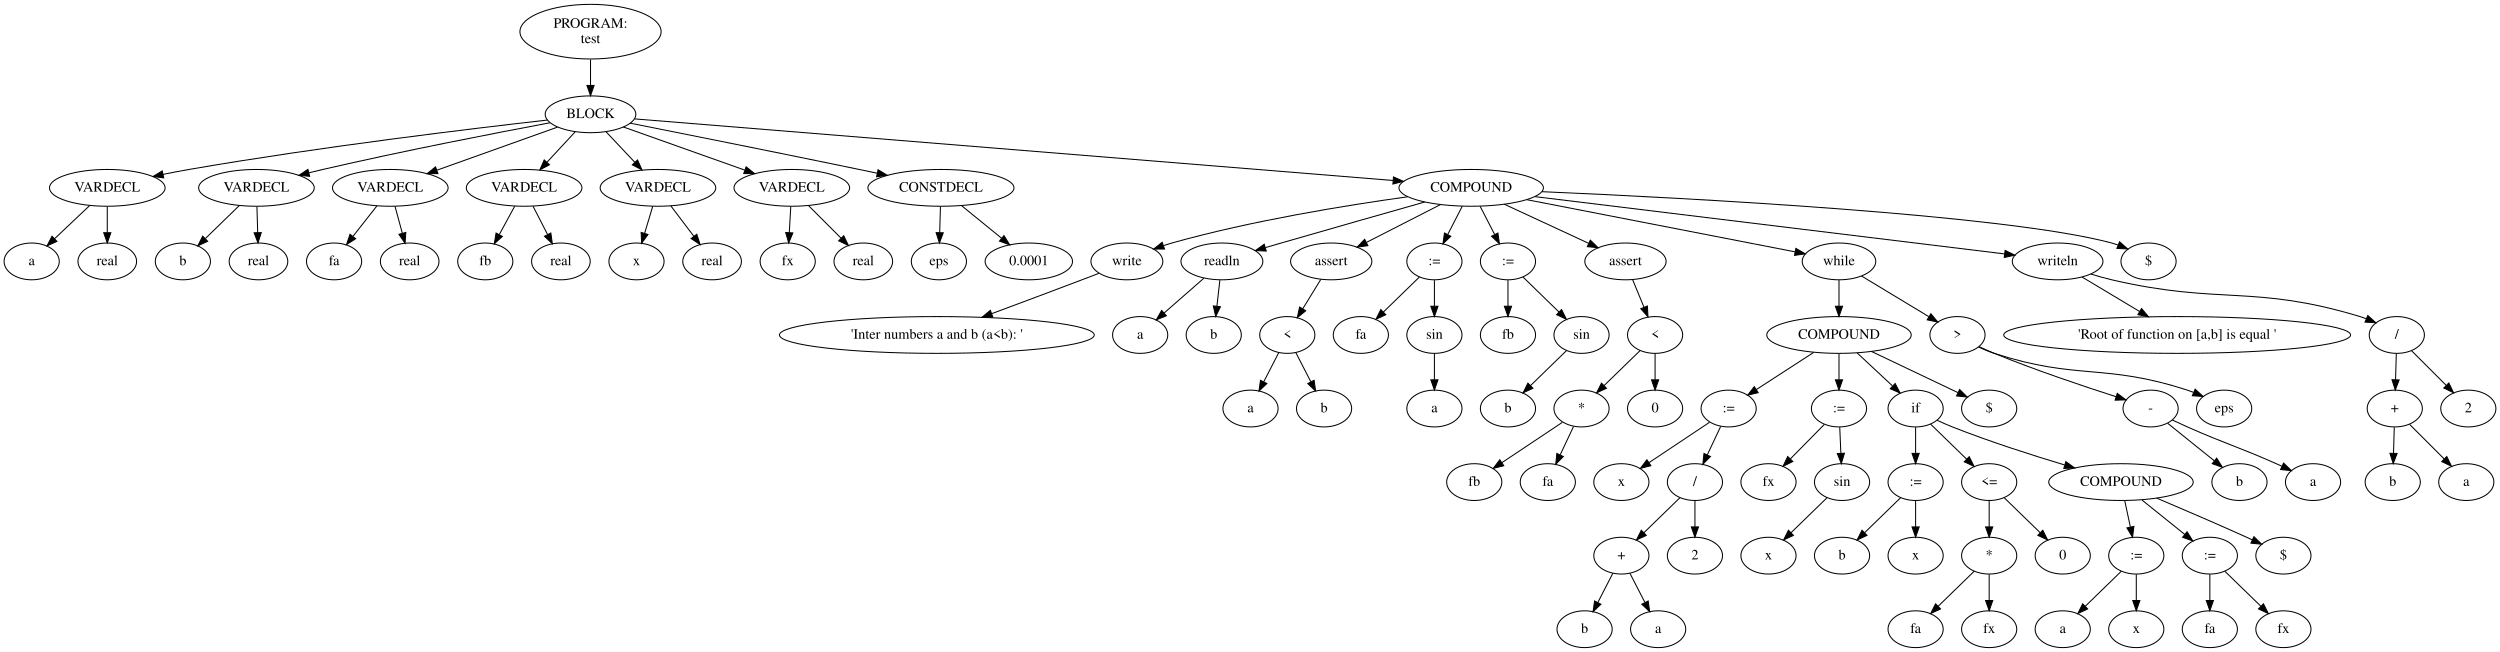
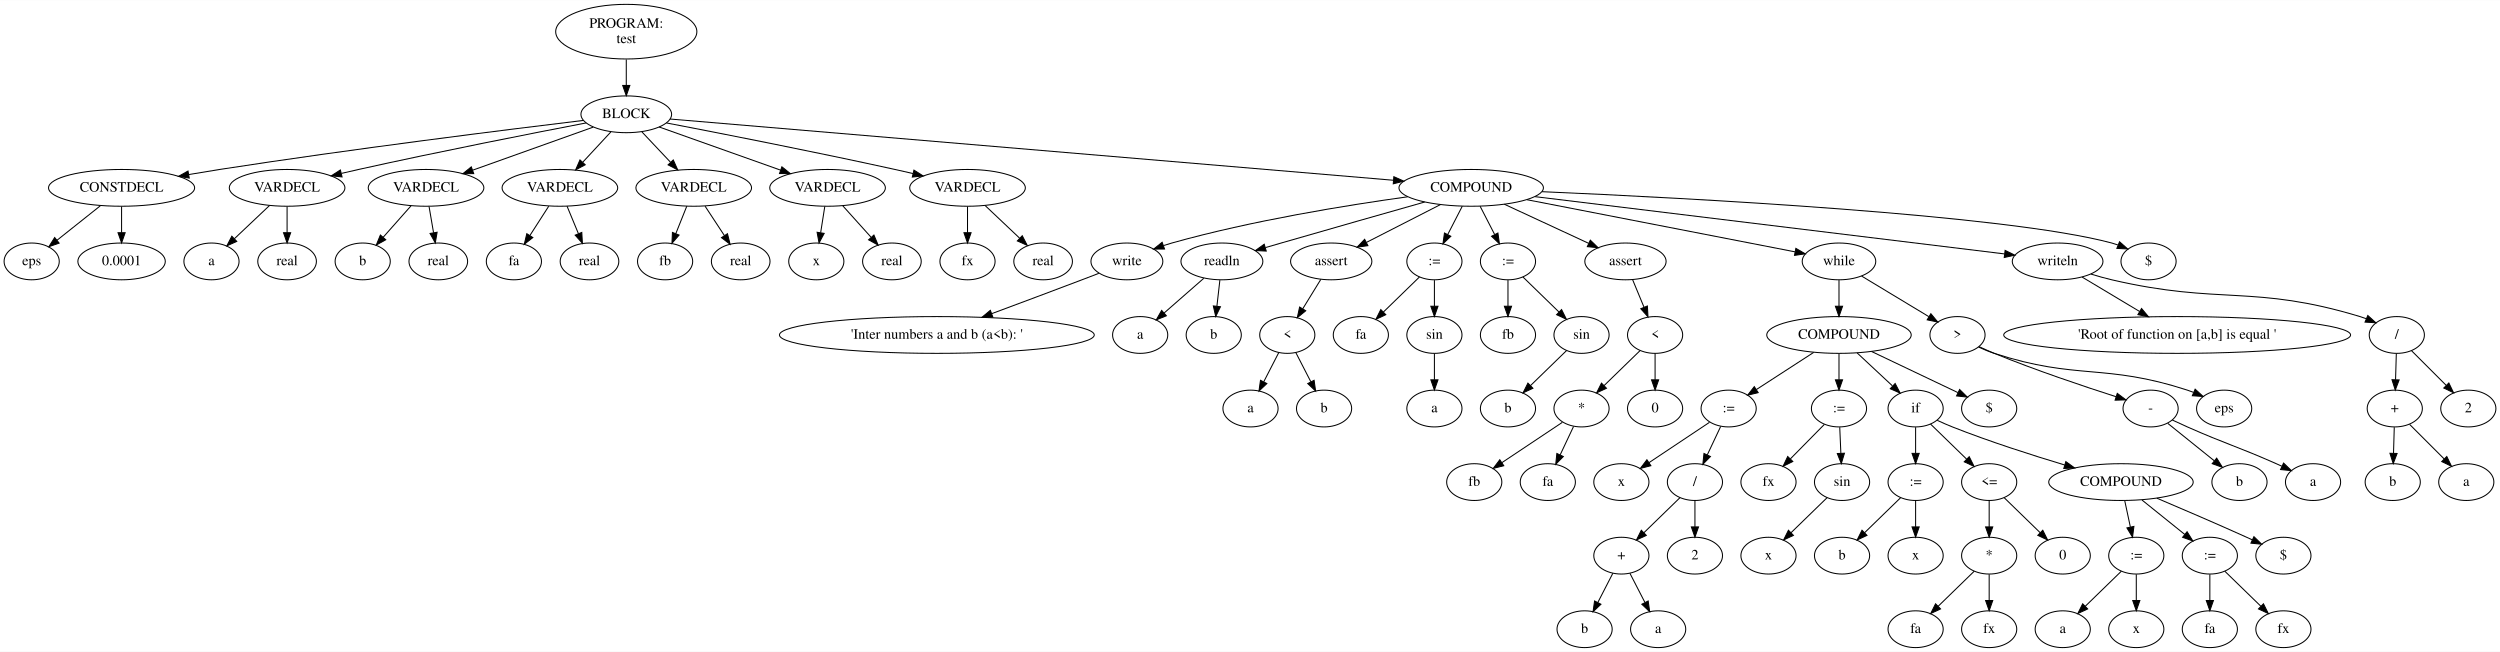
<svg xmlns="http://www.w3.org/2000/svg" width="2447pt" height="638pt" viewBox="0.00 0.00 2447.00 637.74">
  <g id="graph0" class="graph" transform="scale(1 1) rotate(0) translate(4 633.74)">
    <polygon fill="white" stroke="transparent" points="-4,4 -4,-633.74 2443,-633.74 2443,4 -4,4" />
    <g id="node1" class="node">
-       <ellipse fill="none" stroke="black" cx="574" cy="-602.87" rx="69.09" ry="26.74" />
-       <text text-anchor="middle" x="574" y="-606.67" font-family="Times,serif" font-size="14.00">PROGRAM:</text>
-       <text text-anchor="middle" x="574" y="-591.67" font-family="Times,serif" font-size="14.00">test</text>
+       <ellipse fill="none" stroke="black" cx="609" cy="-602.87" rx="69.09" ry="26.74" />
+       <text text-anchor="middle" x="609" y="-606.67" font-family="Times,serif" font-size="14.00">PROGRAM:</text>
+       <text text-anchor="middle" x="609" y="-591.67" font-family="Times,serif" font-size="14.00">test</text>
    </g>
    <g id="node2" class="node">
-       <ellipse fill="none" stroke="black" cx="574" cy="-522" rx="44.39" ry="18" />
-       <text text-anchor="middle" x="574" y="-518.3" font-family="Times,serif" font-size="14.00">BLOCK</text>
+       <ellipse fill="none" stroke="black" cx="609" cy="-522" rx="44.39" ry="18" />
+       <text text-anchor="middle" x="609" y="-518.3" font-family="Times,serif" font-size="14.00">BLOCK</text>
    </g>
    <g id="edge1" class="edge">
-       <path fill="none" stroke="black" d="M574,-575.61C574,-567.51 574,-558.57 574,-550.39" />
-       <polygon fill="black" stroke="black" points="577.5,-550.22 574,-540.22 570.5,-550.22 577.5,-550.22" />
+       <path fill="none" stroke="black" d="M609,-575.61C609,-567.51 609,-558.57 609,-550.39" />
+       <polygon fill="black" stroke="black" points="612.5,-550.22 609,-540.22 605.5,-550.22 612.5,-550.22" />
    </g>
    <g id="node3" class="node">
-       <ellipse fill="none" stroke="black" cx="101" cy="-450" rx="56.59" ry="18" />
-       <text text-anchor="middle" x="101" y="-446.3" font-family="Times,serif" font-size="14.00">VARDECL</text>
+       <ellipse fill="none" stroke="black" cx="115" cy="-450" rx="71.49" ry="18" />
+       <text text-anchor="middle" x="115" y="-446.3" font-family="Times,serif" font-size="14.00">CONSTDECL</text>
    </g>
    <g id="edge2" class="edge">
-       <path fill="none" stroke="black" d="M531.96,-516.38C459.89,-508.24 308.19,-490.06 181,-468 172.75,-466.57 164.07,-464.9 155.57,-463.17" />
-       <polygon fill="black" stroke="black" points="156.24,-459.73 145.73,-461.13 154.81,-466.59 156.24,-459.73" />
+       <path fill="none" stroke="black" d="M567.09,-516.02C494.44,-507.25 340.5,-488.08 211,-468 201.22,-466.48 190.89,-464.77 180.78,-463.03" />
+       <polygon fill="black" stroke="black" points="181.22,-459.56 170.77,-461.29 180.02,-466.45 181.22,-459.56" />
    </g>
    <g id="node6" class="node">
-       <ellipse fill="none" stroke="black" cx="247" cy="-450" rx="56.59" ry="18" />
-       <text text-anchor="middle" x="247" y="-446.3" font-family="Times,serif" font-size="14.00">VARDECL</text>
+       <ellipse fill="none" stroke="black" cx="277" cy="-450" rx="56.59" ry="18" />
+       <text text-anchor="middle" x="277" y="-446.3" font-family="Times,serif" font-size="14.00">VARDECL</text>
    </g>
    <g id="edge5" class="edge">
-       <path fill="none" stroke="black" d="M534.35,-513.7C482.9,-504.06 390.44,-486.18 312,-468 307.6,-466.98 303.04,-465.88 298.48,-464.75" />
-       <polygon fill="black" stroke="black" points="299.08,-461.29 288.52,-462.23 297.36,-468.08 299.08,-461.29" />
+       <path fill="none" stroke="black" d="M569.84,-513.57C518.53,-503.72 425.82,-485.54 347,-468 341.58,-466.79 335.94,-465.5 330.31,-464.17" />
+       <polygon fill="black" stroke="black" points="330.79,-460.69 320.25,-461.78 329.17,-467.5 330.79,-460.69" />
    </g>
    <g id="node9" class="node">
-       <ellipse fill="none" stroke="black" cx="378" cy="-450" rx="56.59" ry="18" />
-       <text text-anchor="middle" x="378" y="-446.3" font-family="Times,serif" font-size="14.00">VARDECL</text>
+       <ellipse fill="none" stroke="black" cx="413" cy="-450" rx="56.59" ry="18" />
+       <text text-anchor="middle" x="413" y="-446.3" font-family="Times,serif" font-size="14.00">VARDECL</text>
    </g>
    <g id="edge8" class="edge">
-       <path fill="none" stroke="black" d="M541.63,-509.44C509.53,-497.98 460.04,-480.3 423.89,-467.39" />
-       <polygon fill="black" stroke="black" points="424.67,-463.95 414.07,-463.88 422.31,-470.54 424.67,-463.95" />
+       <path fill="none" stroke="black" d="M576.63,-509.44C544.53,-497.98 495.04,-480.3 458.89,-467.39" />
+       <polygon fill="black" stroke="black" points="459.67,-463.95 449.07,-463.88 457.31,-470.54 459.67,-463.95" />
    </g>
    <g id="node12" class="node">
-       <ellipse fill="none" stroke="black" cx="509" cy="-450" rx="56.59" ry="18" />
-       <text text-anchor="middle" x="509" y="-446.3" font-family="Times,serif" font-size="14.00">VARDECL</text>
+       <ellipse fill="none" stroke="black" cx="544" cy="-450" rx="56.59" ry="18" />
+       <text text-anchor="middle" x="544" y="-446.3" font-family="Times,serif" font-size="14.00">VARDECL</text>
    </g>
    <g id="edge11" class="edge">
-       <path fill="none" stroke="black" d="M558.92,-504.76C550.76,-495.97 540.5,-484.93 531.42,-475.14" />
-       <polygon fill="black" stroke="black" points="533.81,-472.58 524.45,-467.63 528.69,-477.34 533.81,-472.58" />
+       <path fill="none" stroke="black" d="M593.92,-504.76C585.76,-495.97 575.5,-484.93 566.42,-475.14" />
+       <polygon fill="black" stroke="black" points="568.81,-472.58 559.45,-467.63 563.69,-477.34 568.81,-472.58" />
    </g>
    <g id="node15" class="node">
-       <ellipse fill="none" stroke="black" cx="640" cy="-450" rx="56.59" ry="18" />
-       <text text-anchor="middle" x="640" y="-446.3" font-family="Times,serif" font-size="14.00">VARDECL</text>
+       <ellipse fill="none" stroke="black" cx="675" cy="-450" rx="56.59" ry="18" />
+       <text text-anchor="middle" x="675" y="-446.3" font-family="Times,serif" font-size="14.00">VARDECL</text>
    </g>
    <g id="edge14" class="edge">
-       <path fill="none" stroke="black" d="M589.31,-504.76C597.6,-495.97 608.01,-484.93 617.24,-475.14" />
-       <polygon fill="black" stroke="black" points="620,-477.31 624.32,-467.63 614.91,-472.51 620,-477.31" />
+       <path fill="none" stroke="black" d="M624.31,-504.76C632.6,-495.97 643.01,-484.93 652.24,-475.14" />
+       <polygon fill="black" stroke="black" points="655,-477.31 659.32,-467.63 649.91,-472.51 655,-477.31" />
    </g>
    <g id="node18" class="node">
-       <ellipse fill="none" stroke="black" cx="771" cy="-450" rx="56.59" ry="18" />
-       <text text-anchor="middle" x="771" y="-446.3" font-family="Times,serif" font-size="14.00">VARDECL</text>
+       <ellipse fill="none" stroke="black" cx="806" cy="-450" rx="56.59" ry="18" />
+       <text text-anchor="middle" x="806" y="-446.3" font-family="Times,serif" font-size="14.00">VARDECL</text>
    </g>
    <g id="edge17" class="edge">
-       <path fill="none" stroke="black" d="M606.09,-509.6C638.42,-498.11 688.61,-480.28 725.13,-467.3" />
-       <polygon fill="black" stroke="black" points="726.32,-470.59 734.57,-463.94 723.98,-463.99 726.32,-470.59" />
+       <path fill="none" stroke="black" d="M641.09,-509.6C673.42,-498.11 723.61,-480.28 760.13,-467.3" />
+       <polygon fill="black" stroke="black" points="761.32,-470.59 769.57,-463.94 758.98,-463.99 761.32,-470.59" />
    </g>
    <g id="node21" class="node">
-       <ellipse fill="none" stroke="black" cx="917" cy="-450" rx="71.49" ry="18" />
-       <text text-anchor="middle" x="917" y="-446.3" font-family="Times,serif" font-size="14.00">CONSTDECL</text>
+       <ellipse fill="none" stroke="black" cx="943" cy="-450" rx="56.59" ry="18" />
+       <text text-anchor="middle" x="943" y="-446.3" font-family="Times,serif" font-size="14.00">VARDECL</text>
    </g>
    <g id="edge20" class="edge">
-       <path fill="none" stroke="black" d="M612.79,-513.31C664.12,-503.12 757.41,-484.48 837,-468 842.7,-466.82 848.63,-465.58 854.56,-464.33" />
-       <polygon fill="black" stroke="black" points="855.45,-467.72 864.52,-462.24 854.01,-460.87 855.45,-467.72" />
+       <path fill="none" stroke="black" d="M648.3,-513.54C699.8,-503.66 792.85,-485.44 872,-468 877.71,-466.74 883.67,-465.38 889.6,-464.01" />
+       <polygon fill="black" stroke="black" points="890.57,-467.37 899.5,-461.68 888.97,-460.56 890.57,-467.37" />
    </g>
    <g id="node24" class="node">
      <ellipse fill="none" stroke="black" cx="1436" cy="-450" rx="70.69" ry="18" />
      <text text-anchor="middle" x="1436" y="-446.3" font-family="Times,serif" font-size="14.00">COMPOUND</text>
    </g>
    <g id="edge23" class="edge">
-       <path fill="none" stroke="black" d="M617.04,-517.5C754.36,-506.35 1183.32,-471.52 1359.4,-457.22" />
-       <polygon fill="black" stroke="black" points="1359.93,-460.69 1369.62,-456.39 1359.37,-453.71 1359.93,-460.69" />
+       <path fill="none" stroke="black" d="M651.72,-517.38C784.29,-506.16 1189.93,-471.83 1359.86,-457.44" />
+       <polygon fill="black" stroke="black" points="1360.31,-460.92 1369.98,-456.59 1359.72,-453.94 1360.31,-460.92" />
    </g>
    <g id="node4" class="node">
      <ellipse fill="none" stroke="black" cx="27" cy="-378" rx="27" ry="18" />
-       <text text-anchor="middle" x="27" y="-374.3" font-family="Times,serif" font-size="14.00">a</text>
+       <text text-anchor="middle" x="27" y="-374.3" font-family="Times,serif" font-size="14.00">eps</text>
    </g>
    <g id="edge3" class="edge">
-       <path fill="none" stroke="black" d="M83.84,-432.76C73.57,-423.05 60.41,-410.6 49.33,-400.13" />
-       <polygon fill="black" stroke="black" points="51.73,-397.58 42.06,-393.25 46.92,-402.66 51.73,-397.58" />
+       <path fill="none" stroke="black" d="M94.15,-432.41C81.43,-422.3 65.12,-409.32 51.76,-398.69" />
+       <polygon fill="black" stroke="black" points="53.88,-395.91 43.87,-392.42 49.52,-401.39 53.88,-395.91" />
    </g>
    <g id="node5" class="node">
-       <ellipse fill="none" stroke="black" cx="101" cy="-378" rx="28.7" ry="18" />
-       <text text-anchor="middle" x="101" y="-374.3" font-family="Times,serif" font-size="14.00">real</text>
+       <ellipse fill="none" stroke="black" cx="115" cy="-378" rx="42.79" ry="18" />
+       <text text-anchor="middle" x="115" y="-374.3" font-family="Times,serif" font-size="14.00">0.0001</text>
    </g>
    <g id="edge4" class="edge">
-       <path fill="none" stroke="black" d="M101,-431.7C101,-423.98 101,-414.71 101,-406.11" />
-       <polygon fill="black" stroke="black" points="104.5,-406.1 101,-396.1 97.5,-406.1 104.5,-406.1" />
+       <path fill="none" stroke="black" d="M115,-431.7C115,-423.98 115,-414.71 115,-406.11" />
+       <polygon fill="black" stroke="black" points="118.5,-406.1 115,-396.1 111.5,-406.1 118.5,-406.1" />
    </g>
    <g id="node7" class="node">
-       <ellipse fill="none" stroke="black" cx="175" cy="-378" rx="27" ry="18" />
-       <text text-anchor="middle" x="175" y="-374.3" font-family="Times,serif" font-size="14.00">b</text>
+       <ellipse fill="none" stroke="black" cx="203" cy="-378" rx="27" ry="18" />
+       <text text-anchor="middle" x="203" y="-374.3" font-family="Times,serif" font-size="14.00">a</text>
    </g>
    <g id="edge6" class="edge">
-       <path fill="none" stroke="black" d="M230.3,-432.76C220.41,-423.14 207.75,-410.84 197.04,-400.43" />
-       <polygon fill="black" stroke="black" points="199.27,-397.71 189.66,-393.25 194.39,-402.73 199.27,-397.71" />
+       <path fill="none" stroke="black" d="M259.84,-432.76C249.57,-423.05 236.41,-410.6 225.33,-400.13" />
+       <polygon fill="black" stroke="black" points="227.73,-397.58 218.06,-393.25 222.92,-402.66 227.73,-397.58" />
    </g>
    <g id="node8" class="node">
-       <ellipse fill="none" stroke="black" cx="249" cy="-378" rx="28.7" ry="18" />
-       <text text-anchor="middle" x="249" y="-374.3" font-family="Times,serif" font-size="14.00">real</text>
+       <ellipse fill="none" stroke="black" cx="277" cy="-378" rx="28.7" ry="18" />
+       <text text-anchor="middle" x="277" y="-374.3" font-family="Times,serif" font-size="14.00">real</text>
    </g>
    <g id="edge7" class="edge">
-       <path fill="none" stroke="black" d="M247.49,-431.7C247.71,-423.98 247.98,-414.71 248.23,-406.11" />
-       <polygon fill="black" stroke="black" points="251.72,-406.2 248.51,-396.1 244.73,-406 251.72,-406.2" />
+       <path fill="none" stroke="black" d="M277,-431.7C277,-423.98 277,-414.71 277,-406.11" />
+       <polygon fill="black" stroke="black" points="280.5,-406.1 277,-396.1 273.5,-406.1 280.5,-406.1" />
    </g>
    <g id="node10" class="node">
-       <ellipse fill="none" stroke="black" cx="323" cy="-378" rx="27" ry="18" />
-       <text text-anchor="middle" x="323" y="-374.3" font-family="Times,serif" font-size="14.00">fa</text>
+       <ellipse fill="none" stroke="black" cx="351" cy="-378" rx="27" ry="18" />
+       <text text-anchor="middle" x="351" y="-374.3" font-family="Times,serif" font-size="14.00">b</text>
    </g>
    <g id="edge9" class="edge">
-       <path fill="none" stroke="black" d="M364.97,-432.41C357.99,-423.53 349.27,-412.44 341.6,-402.67" />
-       <polygon fill="black" stroke="black" points="344.12,-400.21 335.19,-394.51 338.61,-404.54 344.12,-400.21" />
+       <path fill="none" stroke="black" d="M398.31,-432.41C390.17,-423.22 379.94,-411.67 371.07,-401.66" />
+       <polygon fill="black" stroke="black" points="373.57,-399.2 364.32,-394.04 368.33,-403.84 373.57,-399.2" />
    </g>
    <g id="node11" class="node">
-       <ellipse fill="none" stroke="black" cx="397" cy="-378" rx="28.7" ry="18" />
-       <text text-anchor="middle" x="397" y="-374.3" font-family="Times,serif" font-size="14.00">real</text>
+       <ellipse fill="none" stroke="black" cx="425" cy="-378" rx="28.7" ry="18" />
+       <text text-anchor="middle" x="425" y="-374.3" font-family="Times,serif" font-size="14.00">real</text>
    </g>
    <g id="edge10" class="edge">
-       <path fill="none" stroke="black" d="M382.6,-432.05C384.75,-424.14 387.35,-414.54 389.76,-405.69" />
-       <polygon fill="black" stroke="black" points="393.2,-406.36 392.44,-395.79 386.45,-404.52 393.2,-406.36" />
+       <path fill="none" stroke="black" d="M415.97,-431.7C417.29,-423.98 418.88,-414.71 420.35,-406.11" />
+       <polygon fill="black" stroke="black" points="423.83,-406.55 422.07,-396.1 416.93,-405.37 423.83,-406.55" />
    </g>
    <g id="node13" class="node">
-       <ellipse fill="none" stroke="black" cx="471" cy="-378" rx="27" ry="18" />
-       <text text-anchor="middle" x="471" y="-374.3" font-family="Times,serif" font-size="14.00">fb</text>
+       <ellipse fill="none" stroke="black" cx="499" cy="-378" rx="27" ry="18" />
+       <text text-anchor="middle" x="499" y="-374.3" font-family="Times,serif" font-size="14.00">fa</text>
    </g>
    <g id="edge12" class="edge">
-       <path fill="none" stroke="black" d="M499.8,-432.05C495.25,-423.68 489.68,-413.4 484.64,-404.13" />
-       <polygon fill="black" stroke="black" points="487.7,-402.43 479.85,-395.31 481.55,-405.77 487.7,-402.43" />
+       <path fill="none" stroke="black" d="M533.11,-432.05C527.59,-423.47 520.78,-412.89 514.71,-403.44" />
+       <polygon fill="black" stroke="black" points="517.53,-401.35 509.18,-394.83 511.64,-405.13 517.53,-401.35" />
    </g>
    <g id="node14" class="node">
-       <ellipse fill="none" stroke="black" cx="545" cy="-378" rx="28.7" ry="18" />
-       <text text-anchor="middle" x="545" y="-374.3" font-family="Times,serif" font-size="14.00">real</text>
+       <ellipse fill="none" stroke="black" cx="573" cy="-378" rx="28.7" ry="18" />
+       <text text-anchor="middle" x="573" y="-374.3" font-family="Times,serif" font-size="14.00">real</text>
    </g>
    <g id="edge13" class="edge">
-       <path fill="none" stroke="black" d="M517.71,-432.05C521.98,-423.77 527.2,-413.62 531.92,-404.42" />
-       <polygon fill="black" stroke="black" points="535.15,-405.8 536.61,-395.31 528.93,-402.6 535.15,-405.8" />
+       <path fill="none" stroke="black" d="M551.02,-432.05C554.37,-423.97 558.45,-414.12 562.18,-405.11" />
+       <polygon fill="black" stroke="black" points="565.45,-406.37 566.04,-395.79 558.98,-403.69 565.45,-406.37" />
    </g>
    <g id="node16" class="node">
-       <ellipse fill="none" stroke="black" cx="619" cy="-378" rx="27" ry="18" />
-       <text text-anchor="middle" x="619" y="-374.3" font-family="Times,serif" font-size="14.00">x</text>
+       <ellipse fill="none" stroke="black" cx="647" cy="-378" rx="27" ry="18" />
+       <text text-anchor="middle" x="647" y="-374.3" font-family="Times,serif" font-size="14.00">fb</text>
    </g>
    <g id="edge15" class="edge">
-       <path fill="none" stroke="black" d="M634.92,-432.05C632.52,-424.06 629.6,-414.33 626.92,-405.4" />
-       <polygon fill="black" stroke="black" points="630.26,-404.36 624.04,-395.79 623.56,-406.37 630.26,-404.36" />
+       <path fill="none" stroke="black" d="M668.22,-432.05C664.99,-423.97 661.05,-414.12 657.44,-405.11" />
+       <polygon fill="black" stroke="black" points="660.68,-403.77 653.72,-395.79 654.18,-406.37 660.68,-403.77" />
    </g>
    <g id="node17" class="node">
-       <ellipse fill="none" stroke="black" cx="693" cy="-378" rx="28.7" ry="18" />
-       <text text-anchor="middle" x="693" y="-374.3" font-family="Times,serif" font-size="14.00">real</text>
+       <ellipse fill="none" stroke="black" cx="721" cy="-378" rx="28.7" ry="18" />
+       <text text-anchor="middle" x="721" y="-374.3" font-family="Times,serif" font-size="14.00">real</text>
    </g>
    <g id="edge16" class="edge">
-       <path fill="none" stroke="black" d="M652.56,-432.41C659.28,-423.53 667.68,-412.44 675.08,-402.67" />
-       <polygon fill="black" stroke="black" points="678.01,-404.6 681.26,-394.51 672.43,-400.37 678.01,-404.6" />
+       <path fill="none" stroke="black" d="M686.14,-432.05C691.78,-423.47 698.73,-412.89 704.94,-403.44" />
+       <polygon fill="black" stroke="black" points="708.03,-405.11 710.6,-394.83 702.18,-401.26 708.03,-405.11" />
    </g>
    <g id="node19" class="node">
-       <ellipse fill="none" stroke="black" cx="767" cy="-378" rx="27" ry="18" />
-       <text text-anchor="middle" x="767" y="-374.3" font-family="Times,serif" font-size="14.00">fx</text>
+       <ellipse fill="none" stroke="black" cx="795" cy="-378" rx="27" ry="18" />
+       <text text-anchor="middle" x="795" y="-374.3" font-family="Times,serif" font-size="14.00">x</text>
    </g>
    <g id="edge18" class="edge">
-       <path fill="none" stroke="black" d="M770.01,-431.7C769.57,-423.98 769.04,-414.71 768.55,-406.11" />
-       <polygon fill="black" stroke="black" points="772.04,-405.89 767.98,-396.1 765.05,-406.29 772.04,-405.89" />
+       <path fill="none" stroke="black" d="M803.28,-431.7C802.07,-423.98 800.61,-414.71 799.26,-406.11" />
+       <polygon fill="black" stroke="black" points="802.7,-405.44 797.69,-396.1 795.78,-406.53 802.7,-405.44" />
    </g>
    <g id="node20" class="node">
-       <ellipse fill="none" stroke="black" cx="841" cy="-378" rx="28.7" ry="18" />
-       <text text-anchor="middle" x="841" y="-374.3" font-family="Times,serif" font-size="14.00">real</text>
+       <ellipse fill="none" stroke="black" cx="869" cy="-378" rx="28.7" ry="18" />
+       <text text-anchor="middle" x="869" y="-374.3" font-family="Times,serif" font-size="14.00">real</text>
    </g>
    <g id="edge19" class="edge">
-       <path fill="none" stroke="black" d="M787.59,-432.41C797.09,-422.91 809.12,-410.88 819.35,-400.65" />
-       <polygon fill="black" stroke="black" points="821.83,-403.12 826.43,-393.57 816.88,-398.17 821.83,-403.12" />
+       <path fill="none" stroke="black" d="M820.93,-432.41C829.2,-423.22 839.6,-411.67 848.61,-401.66" />
+       <polygon fill="black" stroke="black" points="851.38,-403.81 855.47,-394.04 846.17,-399.13 851.38,-403.81" />
    </g>
    <g id="node22" class="node">
-       <ellipse fill="none" stroke="black" cx="915" cy="-378" rx="27" ry="18" />
-       <text text-anchor="middle" x="915" y="-374.3" font-family="Times,serif" font-size="14.00">eps</text>
+       <ellipse fill="none" stroke="black" cx="943" cy="-378" rx="27" ry="18" />
+       <text text-anchor="middle" x="943" y="-374.3" font-family="Times,serif" font-size="14.00">fx</text>
    </g>
    <g id="edge21" class="edge">
-       <path fill="none" stroke="black" d="M916.51,-431.7C916.29,-423.98 916.02,-414.71 915.77,-406.11" />
-       <polygon fill="black" stroke="black" points="919.27,-406 915.49,-396.1 912.28,-406.2 919.27,-406" />
+       <path fill="none" stroke="black" d="M943,-431.7C943,-423.98 943,-414.71 943,-406.11" />
+       <polygon fill="black" stroke="black" points="946.5,-406.1 943,-396.1 939.5,-406.1 946.5,-406.1" />
    </g>
    <g id="node23" class="node">
-       <ellipse fill="none" stroke="black" cx="1003" cy="-378" rx="42.79" ry="18" />
-       <text text-anchor="middle" x="1003" y="-374.3" font-family="Times,serif" font-size="14.00">0.0001</text>
+       <ellipse fill="none" stroke="black" cx="1017" cy="-378" rx="28.7" ry="18" />
+       <text text-anchor="middle" x="1017" y="-374.3" font-family="Times,serif" font-size="14.00">real</text>
    </g>
    <g id="edge22" class="edge">
-       <path fill="none" stroke="black" d="M937.38,-432.41C949.03,-422.93 963.79,-410.92 976.35,-400.69" />
-       <polygon fill="black" stroke="black" points="978.69,-403.3 984.23,-394.27 974.27,-397.87 978.69,-403.3" />
+       <path fill="none" stroke="black" d="M960.16,-432.76C970.2,-423.27 982.99,-411.17 993.9,-400.85" />
+       <polygon fill="black" stroke="black" points="996.58,-403.13 1001.44,-393.72 991.77,-398.05 996.58,-403.13" />
    </g>
    <g id="node25" class="node">
      <ellipse fill="none" stroke="black" cx="1099" cy="-378" rx="35.19" ry="18" />
      <text text-anchor="middle" x="1099" y="-374.3" font-family="Times,serif" font-size="14.00">write</text>
    </g>
    <g id="edge24" class="edge">
      <path fill="none" stroke="black" d="M1373.78,-441.24C1313.93,-432.96 1221.26,-417.98 1143,-396 1140.36,-395.26 1137.65,-394.42 1134.94,-393.52" />
      <polygon fill="black" stroke="black" points="1135.84,-390.12 1125.25,-390.08 1133.5,-396.72 1135.84,-390.12" />
    </g>
    <g id="node27" class="node">
      <ellipse fill="none" stroke="black" cx="1192" cy="-378" rx="40.09" ry="18" />
      <text text-anchor="middle" x="1192" y="-374.3" font-family="Times,serif" font-size="14.00">readln</text>
    </g>
    <g id="edge26" class="edge">
      <path fill="none" stroke="black" d="M1390.49,-436.14C1352.82,-425.46 1297.9,-409.84 1250,-396 1245.02,-394.56 1239.81,-393.05 1234.64,-391.54" />
      <polygon fill="black" stroke="black" points="1235.39,-388.11 1224.81,-388.66 1233.42,-394.83 1235.39,-388.11" />
    </g>
    <g id="node30" class="node">
      <ellipse fill="none" stroke="black" cx="1299" cy="-378" rx="39.79" ry="18" />
      <text text-anchor="middle" x="1299" y="-374.3" font-family="Times,serif" font-size="14.00">assert</text>
    </g>
    <g id="edge29" class="edge">
      <path fill="none" stroke="black" d="M1405.93,-433.64C1384.57,-422.72 1355.83,-408.04 1333.52,-396.64" />
      <polygon fill="black" stroke="black" points="1334.9,-393.41 1324.4,-391.98 1331.71,-399.64 1334.9,-393.41" />
    </g>
    <g id="node34" class="node">
      <ellipse fill="none" stroke="black" cx="1400" cy="-378" rx="27" ry="18" />
      <text text-anchor="middle" x="1400" y="-374.3" font-family="Times,serif" font-size="14.00">:=</text>
    </g>
    <g id="edge33" class="edge">
      <path fill="none" stroke="black" d="M1427.29,-432.05C1423.02,-423.77 1417.8,-413.62 1413.08,-404.42" />
      <polygon fill="black" stroke="black" points="1416.07,-402.6 1408.39,-395.31 1409.85,-405.8 1416.07,-402.6" />
    </g>
    <g id="node38" class="node">
      <ellipse fill="none" stroke="black" cx="1472" cy="-378" rx="27" ry="18" />
      <text text-anchor="middle" x="1472" y="-374.3" font-family="Times,serif" font-size="14.00">:=</text>
    </g>
    <g id="edge37" class="edge">
      <path fill="none" stroke="black" d="M1444.71,-432.05C1448.98,-423.77 1454.2,-413.62 1458.92,-404.42" />
      <polygon fill="black" stroke="black" points="1462.15,-405.8 1463.61,-395.31 1455.93,-402.6 1462.15,-405.8" />
    </g>
    <g id="node42" class="node">
      <ellipse fill="none" stroke="black" cx="1587" cy="-378" rx="39.79" ry="18" />
      <text text-anchor="middle" x="1587" y="-374.3" font-family="Times,serif" font-size="14.00">assert</text>
    </g>
    <g id="edge41" class="edge">
      <path fill="none" stroke="black" d="M1468.39,-433.98C1492.68,-422.73 1525.9,-407.32 1551.01,-395.68" />
      <polygon fill="black" stroke="black" points="1552.6,-398.8 1560.2,-391.42 1549.66,-392.45 1552.6,-398.8" />
    </g>
    <g id="node48" class="node">
      <ellipse fill="none" stroke="black" cx="1796" cy="-378" rx="36" ry="18" />
      <text text-anchor="middle" x="1796" y="-374.3" font-family="Times,serif" font-size="14.00">while</text>
    </g>
    <g id="edge47" class="edge">
      <path fill="none" stroke="black" d="M1490.68,-438.37C1562.56,-424.39 1687.38,-400.12 1752.94,-387.37" />
      <polygon fill="black" stroke="black" points="1753.79,-390.77 1762.94,-385.43 1752.46,-383.9 1753.79,-390.77" />
    </g>
    <g id="node84" class="node">
      <ellipse fill="none" stroke="black" cx="2010" cy="-378" rx="44.39" ry="18" />
      <text text-anchor="middle" x="2010" y="-374.3" font-family="Times,serif" font-size="14.00">writeln</text>
    </g>
    <g id="edge83" class="edge">
      <path fill="none" stroke="black" d="M1498.52,-441.38C1612.55,-427.47 1852.26,-398.24 1958,-385.34" />
      <polygon fill="black" stroke="black" points="1958.61,-388.79 1968.11,-384.11 1957.76,-381.84 1958.61,-388.79" />
    </g>
    <g id="node91" class="node">
      <ellipse fill="none" stroke="black" cx="2099" cy="-378" rx="27" ry="18" />
      <text text-anchor="middle" x="2099" y="-374.3" font-family="Times,serif" font-size="14.00">$</text>
    </g>
    <g id="edge90" class="edge">
      <path fill="none" stroke="black" d="M1505.34,-446.25C1645.81,-440.16 1959.42,-423.86 2063,-396 2064.95,-395.47 2066.93,-394.85 2068.9,-394.15" />
      <polygon fill="black" stroke="black" points="2070.62,-397.23 2078.54,-390.2 2067.96,-390.75 2070.62,-397.23" />
    </g>
    <g id="node26" class="node">
      <ellipse fill="none" stroke="black" cx="913" cy="-306" rx="154.07" ry="18" />
      <text text-anchor="middle" x="913" y="-302.3" font-family="Times,serif" font-size="14.00">'Inter numbers a and b (a&lt;b): '</text>
    </g>
    <g id="edge25" class="edge">
      <path fill="none" stroke="black" d="M1071.56,-366.34C1066.08,-364.23 1060.36,-362.04 1055,-360 1025.86,-348.93 993.29,-336.76 966.69,-326.88" />
      <polygon fill="black" stroke="black" points="967.78,-323.54 957.18,-323.34 965.34,-330.11 967.78,-323.54" />
    </g>
    <g id="node28" class="node">
      <ellipse fill="none" stroke="black" cx="1112" cy="-306" rx="27" ry="18" />
      <text text-anchor="middle" x="1112" y="-302.3" font-family="Times,serif" font-size="14.00">a</text>
    </g>
    <g id="edge27" class="edge">
      <path fill="none" stroke="black" d="M1174.25,-361.46C1162.84,-351.49 1147.9,-338.41 1135.52,-327.58" />
      <polygon fill="black" stroke="black" points="1137.64,-324.78 1127.81,-320.83 1133.03,-330.05 1137.64,-324.78" />
    </g>
    <g id="node29" class="node">
      <ellipse fill="none" stroke="black" cx="1184" cy="-306" rx="27" ry="18" />
      <text text-anchor="middle" x="1184" y="-302.3" font-family="Times,serif" font-size="14.00">b</text>
    </g>
    <g id="edge28" class="edge">
      <path fill="none" stroke="black" d="M1190.02,-359.7C1189.14,-351.98 1188.08,-342.71 1187.1,-334.11" />
      <polygon fill="black" stroke="black" points="1190.57,-333.64 1185.95,-324.1 1183.61,-334.44 1190.57,-333.64" />
    </g>
    <g id="node31" class="node">
      <ellipse fill="none" stroke="black" cx="1256" cy="-306" rx="27" ry="18" />
      <text text-anchor="middle" x="1256" y="-302.3" font-family="Times,serif" font-size="14.00">&lt;</text>
    </g>
    <g id="edge30" class="edge">
      <path fill="none" stroke="black" d="M1288.81,-360.41C1283.54,-351.83 1277,-341.19 1271.15,-331.67" />
      <polygon fill="black" stroke="black" points="1274.04,-329.68 1265.82,-322.99 1268.07,-333.34 1274.04,-329.68" />
    </g>
    <g id="node32" class="node">
      <ellipse fill="none" stroke="black" cx="1220" cy="-234" rx="27" ry="18" />
      <text text-anchor="middle" x="1220" y="-230.3" font-family="Times,serif" font-size="14.00">a</text>
    </g>
    <g id="edge31" class="edge">
      <path fill="none" stroke="black" d="M1247.65,-288.76C1243.29,-280.28 1237.85,-269.71 1232.96,-260.2" />
      <polygon fill="black" stroke="black" points="1235.99,-258.44 1228.3,-251.15 1229.77,-261.64 1235.99,-258.44" />
    </g>
    <g id="node33" class="node">
      <ellipse fill="none" stroke="black" cx="1292" cy="-234" rx="27" ry="18" />
      <text text-anchor="middle" x="1292" y="-230.3" font-family="Times,serif" font-size="14.00">b</text>
    </g>
    <g id="edge32" class="edge">
      <path fill="none" stroke="black" d="M1264.35,-288.76C1268.71,-280.28 1274.15,-269.71 1279.04,-260.2" />
      <polygon fill="black" stroke="black" points="1282.23,-261.64 1283.7,-251.15 1276.01,-258.44 1282.23,-261.64" />
    </g>
    <g id="node35" class="node">
      <ellipse fill="none" stroke="black" cx="1328" cy="-306" rx="27" ry="18" />
      <text text-anchor="middle" x="1328" y="-302.3" font-family="Times,serif" font-size="14.00">fa</text>
    </g>
    <g id="edge34" class="edge">
      <path fill="none" stroke="black" d="M1385.43,-362.83C1375.25,-352.94 1361.48,-339.55 1349.97,-328.36" />
      <polygon fill="black" stroke="black" points="1352.41,-325.85 1342.8,-321.38 1347.53,-330.87 1352.41,-325.85" />
    </g>
    <g id="node36" class="node">
      <ellipse fill="none" stroke="black" cx="1400" cy="-306" rx="27" ry="18" />
      <text text-anchor="middle" x="1400" y="-302.3" font-family="Times,serif" font-size="14.00">sin</text>
    </g>
    <g id="edge35" class="edge">
      <path fill="none" stroke="black" d="M1400,-359.7C1400,-351.98 1400,-342.71 1400,-334.11" />
      <polygon fill="black" stroke="black" points="1403.5,-334.1 1400,-324.1 1396.5,-334.1 1403.5,-334.1" />
    </g>
    <g id="node37" class="node">
      <ellipse fill="none" stroke="black" cx="1400" cy="-234" rx="27" ry="18" />
      <text text-anchor="middle" x="1400" y="-230.3" font-family="Times,serif" font-size="14.00">a</text>
    </g>
    <g id="edge36" class="edge">
      <path fill="none" stroke="black" d="M1400,-287.7C1400,-279.98 1400,-270.71 1400,-262.11" />
      <polygon fill="black" stroke="black" points="1403.5,-262.1 1400,-252.1 1396.5,-262.1 1403.5,-262.1" />
    </g>
    <g id="node39" class="node">
      <ellipse fill="none" stroke="black" cx="1472" cy="-306" rx="27" ry="18" />
      <text text-anchor="middle" x="1472" y="-302.3" font-family="Times,serif" font-size="14.00">fb</text>
    </g>
    <g id="edge38" class="edge">
      <path fill="none" stroke="black" d="M1472,-359.7C1472,-351.98 1472,-342.71 1472,-334.11" />
      <polygon fill="black" stroke="black" points="1475.5,-334.1 1472,-324.1 1468.5,-334.1 1475.5,-334.1" />
    </g>
    <g id="node40" class="node">
      <ellipse fill="none" stroke="black" cx="1544" cy="-306" rx="27" ry="18" />
      <text text-anchor="middle" x="1544" y="-302.3" font-family="Times,serif" font-size="14.00">sin</text>
    </g>
    <g id="edge39" class="edge">
      <path fill="none" stroke="black" d="M1486.57,-362.83C1496.75,-352.94 1510.52,-339.55 1522.03,-328.36" />
      <polygon fill="black" stroke="black" points="1524.47,-330.87 1529.2,-321.38 1519.59,-325.85 1524.47,-330.87" />
    </g>
    <g id="node41" class="node">
      <ellipse fill="none" stroke="black" cx="1472" cy="-234" rx="27" ry="18" />
      <text text-anchor="middle" x="1472" y="-230.3" font-family="Times,serif" font-size="14.00">b</text>
    </g>
    <g id="edge40" class="edge">
      <path fill="none" stroke="black" d="M1529.43,-290.83C1519.25,-280.94 1505.48,-267.55 1493.97,-256.36" />
      <polygon fill="black" stroke="black" points="1496.41,-253.85 1486.8,-249.38 1491.53,-258.87 1496.41,-253.85" />
    </g>
    <g id="node43" class="node">
      <ellipse fill="none" stroke="black" cx="1616" cy="-306" rx="27" ry="18" />
      <text text-anchor="middle" x="1616" y="-302.3" font-family="Times,serif" font-size="14.00">&lt;</text>
    </g>
    <g id="edge42" class="edge">
      <path fill="none" stroke="black" d="M1594.02,-360.05C1597.37,-351.97 1601.45,-342.12 1605.18,-333.11" />
      <polygon fill="black" stroke="black" points="1608.45,-334.37 1609.04,-323.79 1601.98,-331.69 1608.45,-334.37" />
    </g>
    <g id="node44" class="node">
      <ellipse fill="none" stroke="black" cx="1544" cy="-234" rx="27" ry="18" />
      <text text-anchor="middle" x="1544" y="-230.3" font-family="Times,serif" font-size="14.00">*</text>
    </g>
    <g id="edge43" class="edge">
      <path fill="none" stroke="black" d="M1601.43,-290.83C1591.25,-280.94 1577.48,-267.55 1565.97,-256.36" />
      <polygon fill="black" stroke="black" points="1568.41,-253.85 1558.8,-249.38 1563.53,-258.87 1568.41,-253.85" />
    </g>
    <g id="node47" class="node">
      <ellipse fill="none" stroke="black" cx="1616" cy="-234" rx="27" ry="18" />
      <text text-anchor="middle" x="1616" y="-230.3" font-family="Times,serif" font-size="14.00">0</text>
    </g>
    <g id="edge46" class="edge">
      <path fill="none" stroke="black" d="M1616,-287.7C1616,-279.98 1616,-270.71 1616,-262.11" />
      <polygon fill="black" stroke="black" points="1619.5,-262.1 1616,-252.1 1612.5,-262.1 1619.5,-262.1" />
    </g>
    <g id="node45" class="node">
      <ellipse fill="none" stroke="black" cx="1439" cy="-162" rx="27" ry="18" />
      <text text-anchor="middle" x="1439" y="-158.3" font-family="Times,serif" font-size="14.00">fb</text>
    </g>
    <g id="edge44" class="edge">
      <path fill="none" stroke="black" d="M1525.23,-220.49C1508.73,-209.49 1484.52,-193.35 1465.95,-180.97" />
      <polygon fill="black" stroke="black" points="1467.87,-178.04 1457.61,-175.41 1463.99,-183.87 1467.87,-178.04" />
    </g>
    <g id="node46" class="node">
      <ellipse fill="none" stroke="black" cx="1511" cy="-162" rx="27" ry="18" />
      <text text-anchor="middle" x="1511" y="-158.3" font-family="Times,serif" font-size="14.00">fa</text>
    </g>
    <g id="edge45" class="edge">
      <path fill="none" stroke="black" d="M1536.18,-216.41C1532.28,-208.13 1527.46,-197.92 1523.1,-188.66" />
      <polygon fill="black" stroke="black" points="1526.19,-187.02 1518.76,-179.47 1519.86,-190.01 1526.19,-187.02" />
    </g>
    <g id="node49" class="node">
      <ellipse fill="none" stroke="black" cx="1796" cy="-306" rx="70.69" ry="18" />
      <text text-anchor="middle" x="1796" y="-302.3" font-family="Times,serif" font-size="14.00">COMPOUND</text>
    </g>
    <g id="edge48" class="edge">
      <path fill="none" stroke="black" d="M1796,-359.7C1796,-351.98 1796,-342.71 1796,-334.11" />
      <polygon fill="black" stroke="black" points="1799.5,-334.1 1796,-324.1 1792.5,-334.1 1799.5,-334.1" />
    </g>
    <g id="node79" class="node">
      <ellipse fill="none" stroke="black" cx="1912" cy="-306" rx="27" ry="18" />
      <text text-anchor="middle" x="1912" y="-302.3" font-family="Times,serif" font-size="14.00">&gt;</text>
    </g>
    <g id="edge78" class="edge">
      <path fill="none" stroke="black" d="M1818.09,-363.67C1836.79,-352.39 1863.69,-336.15 1883.92,-323.95" />
      <polygon fill="black" stroke="black" points="1885.93,-326.82 1892.69,-318.65 1882.32,-320.82 1885.93,-326.82" />
    </g>
    <g id="node50" class="node">
      <ellipse fill="none" stroke="black" cx="1688" cy="-234" rx="27" ry="18" />
      <text text-anchor="middle" x="1688" y="-230.3" font-family="Times,serif" font-size="14.00">:=</text>
    </g>
    <g id="edge49" class="edge">
      <path fill="none" stroke="black" d="M1771.22,-288.94C1754.46,-278.08 1732.33,-263.73 1715.11,-252.57" />
      <polygon fill="black" stroke="black" points="1716.89,-249.56 1706.6,-247.05 1713.09,-255.43 1716.89,-249.56" />
    </g>
    <g id="node57" class="node">
      <ellipse fill="none" stroke="black" cx="1796" cy="-234" rx="27" ry="18" />
      <text text-anchor="middle" x="1796" y="-230.3" font-family="Times,serif" font-size="14.00">:=</text>
    </g>
    <g id="edge56" class="edge">
      <path fill="none" stroke="black" d="M1796,-287.7C1796,-279.98 1796,-270.71 1796,-262.11" />
      <polygon fill="black" stroke="black" points="1799.5,-262.1 1796,-252.1 1792.5,-262.1 1799.5,-262.1" />
    </g>
    <g id="node61" class="node">
      <ellipse fill="none" stroke="black" cx="1871" cy="-234" rx="27" ry="18" />
      <text text-anchor="middle" x="1871" y="-230.3" font-family="Times,serif" font-size="14.00">if</text>
    </g>
    <g id="edge60" class="edge">
      <path fill="none" stroke="black" d="M1813.77,-288.41C1824.09,-278.78 1837.19,-266.55 1848.26,-256.23" />
      <polygon fill="black" stroke="black" points="1850.96,-258.49 1855.88,-249.11 1846.19,-253.37 1850.96,-258.49" />
    </g>
    <g id="node78" class="node">
      <ellipse fill="none" stroke="black" cx="1943" cy="-234" rx="27" ry="18" />
      <text text-anchor="middle" x="1943" y="-230.3" font-family="Times,serif" font-size="14.00">$</text>
    </g>
    <g id="edge77" class="edge">
      <path fill="none" stroke="black" d="M1827.9,-289.81C1852.94,-277.88 1887.6,-261.38 1912.33,-249.61" />
      <polygon fill="black" stroke="black" points="1914.08,-252.65 1921.61,-245.19 1911.07,-246.33 1914.08,-252.65" />
    </g>
    <g id="node51" class="node">
      <ellipse fill="none" stroke="black" cx="1583" cy="-162" rx="27" ry="18" />
      <text text-anchor="middle" x="1583" y="-158.3" font-family="Times,serif" font-size="14.00">x</text>
    </g>
    <g id="edge50" class="edge">
      <path fill="none" stroke="black" d="M1669.23,-220.49C1652.73,-209.49 1628.52,-193.35 1609.95,-180.97" />
      <polygon fill="black" stroke="black" points="1611.87,-178.04 1601.61,-175.41 1607.99,-183.87 1611.87,-178.04" />
    </g>
    <g id="node52" class="node">
      <ellipse fill="none" stroke="black" cx="1655" cy="-162" rx="27" ry="18" />
      <text text-anchor="middle" x="1655" y="-158.3" font-family="Times,serif" font-size="14.00">/</text>
    </g>
    <g id="edge51" class="edge">
      <path fill="none" stroke="black" d="M1680.18,-216.41C1676.28,-208.13 1671.46,-197.92 1667.1,-188.66" />
      <polygon fill="black" stroke="black" points="1670.19,-187.02 1662.76,-179.47 1663.86,-190.01 1670.19,-187.02" />
    </g>
    <g id="node53" class="node">
      <ellipse fill="none" stroke="black" cx="1583" cy="-90" rx="27" ry="18" />
      <text text-anchor="middle" x="1583" y="-86.3" font-family="Times,serif" font-size="14.00">+</text>
    </g>
    <g id="edge52" class="edge">
      <path fill="none" stroke="black" d="M1640.43,-146.83C1630.25,-136.94 1616.48,-123.55 1604.97,-112.36" />
      <polygon fill="black" stroke="black" points="1607.41,-109.85 1597.8,-105.38 1602.53,-114.87 1607.41,-109.85" />
    </g>
    <g id="node56" class="node">
      <ellipse fill="none" stroke="black" cx="1655" cy="-90" rx="27" ry="18" />
      <text text-anchor="middle" x="1655" y="-86.3" font-family="Times,serif" font-size="14.00">2</text>
    </g>
    <g id="edge55" class="edge">
      <path fill="none" stroke="black" d="M1655,-143.7C1655,-135.98 1655,-126.71 1655,-118.11" />
      <polygon fill="black" stroke="black" points="1658.5,-118.1 1655,-108.1 1651.5,-118.1 1658.5,-118.1" />
    </g>
    <g id="node54" class="node">
      <ellipse fill="none" stroke="black" cx="1547" cy="-18" rx="27" ry="18" />
      <text text-anchor="middle" x="1547" y="-14.3" font-family="Times,serif" font-size="14.00">b</text>
    </g>
    <g id="edge53" class="edge">
      <path fill="none" stroke="black" d="M1574.65,-72.76C1570.29,-64.28 1564.85,-53.71 1559.96,-44.2" />
      <polygon fill="black" stroke="black" points="1562.99,-42.44 1555.3,-35.15 1556.77,-45.64 1562.99,-42.44" />
    </g>
    <g id="node55" class="node">
      <ellipse fill="none" stroke="black" cx="1619" cy="-18" rx="27" ry="18" />
      <text text-anchor="middle" x="1619" y="-14.3" font-family="Times,serif" font-size="14.00">a</text>
    </g>
    <g id="edge54" class="edge">
      <path fill="none" stroke="black" d="M1591.35,-72.76C1595.71,-64.28 1601.15,-53.71 1606.04,-44.2" />
      <polygon fill="black" stroke="black" points="1609.23,-45.64 1610.7,-35.15 1603.01,-42.44 1609.23,-45.64" />
    </g>
    <g id="node58" class="node">
      <ellipse fill="none" stroke="black" cx="1727" cy="-162" rx="27" ry="18" />
      <text text-anchor="middle" x="1727" y="-158.3" font-family="Times,serif" font-size="14.00">fx</text>
    </g>
    <g id="edge57" class="edge">
      <path fill="none" stroke="black" d="M1781.7,-218.5C1772.08,-208.73 1759.22,-195.69 1748.39,-184.7" />
      <polygon fill="black" stroke="black" points="1750.79,-182.15 1741.28,-177.49 1745.81,-187.06 1750.79,-182.15" />
    </g>
    <g id="node59" class="node">
      <ellipse fill="none" stroke="black" cx="1799" cy="-162" rx="27" ry="18" />
      <text text-anchor="middle" x="1799" y="-158.3" font-family="Times,serif" font-size="14.00">sin</text>
    </g>
    <g id="edge58" class="edge">
      <path fill="none" stroke="black" d="M1796.74,-215.7C1797.07,-207.98 1797.47,-198.71 1797.84,-190.11" />
      <polygon fill="black" stroke="black" points="1801.34,-190.25 1798.27,-180.1 1794.34,-189.95 1801.34,-190.25" />
    </g>
    <g id="node60" class="node">
      <ellipse fill="none" stroke="black" cx="1727" cy="-90" rx="27" ry="18" />
      <text text-anchor="middle" x="1727" y="-86.3" font-family="Times,serif" font-size="14.00">x</text>
    </g>
    <g id="edge59" class="edge">
      <path fill="none" stroke="black" d="M1784.43,-146.83C1774.25,-136.94 1760.48,-123.55 1748.97,-112.36" />
      <polygon fill="black" stroke="black" points="1751.41,-109.85 1741.8,-105.38 1746.53,-114.87 1751.41,-109.85" />
    </g>
    <g id="node62" class="node">
      <ellipse fill="none" stroke="black" cx="1871" cy="-162" rx="27" ry="18" />
      <text text-anchor="middle" x="1871" y="-158.3" font-family="Times,serif" font-size="14.00">:=</text>
    </g>
    <g id="edge61" class="edge">
      <path fill="none" stroke="black" d="M1871,-215.7C1871,-207.98 1871,-198.71 1871,-190.11" />
      <polygon fill="black" stroke="black" points="1874.5,-190.1 1871,-180.1 1867.5,-190.1 1874.5,-190.1" />
    </g>
    <g id="node65" class="node">
      <ellipse fill="none" stroke="black" cx="1943" cy="-162" rx="27" ry="18" />
      <text text-anchor="middle" x="1943" y="-158.3" font-family="Times,serif" font-size="14.00">&lt;=</text>
    </g>
    <g id="edge64" class="edge">
      <path fill="none" stroke="black" d="M1885.57,-218.83C1895.75,-208.94 1909.52,-195.55 1921.03,-184.36" />
      <polygon fill="black" stroke="black" points="1923.47,-186.87 1928.2,-177.38 1918.59,-181.85 1923.47,-186.87" />
    </g>
    <g id="node70" class="node">
      <ellipse fill="none" stroke="black" cx="2072" cy="-162" rx="70.69" ry="18" />
      <text text-anchor="middle" x="2072" y="-158.3" font-family="Times,serif" font-size="14.00">COMPOUND</text>
    </g>
    <g id="edge69" class="edge">
      <path fill="none" stroke="black" d="M1892.12,-222.47C1896.96,-220.21 1902.11,-217.93 1907,-216 1943.01,-201.78 1984.51,-188.47 2016.89,-178.74" />
      <polygon fill="black" stroke="black" points="2018.04,-182.05 2026.62,-175.84 2016.04,-175.34 2018.04,-182.05" />
    </g>
    <g id="node63" class="node">
      <ellipse fill="none" stroke="black" cx="1799" cy="-90" rx="27" ry="18" />
      <text text-anchor="middle" x="1799" y="-86.3" font-family="Times,serif" font-size="14.00">b</text>
    </g>
    <g id="edge62" class="edge">
      <path fill="none" stroke="black" d="M1856.43,-146.83C1846.25,-136.94 1832.48,-123.55 1820.97,-112.36" />
      <polygon fill="black" stroke="black" points="1823.41,-109.85 1813.8,-105.38 1818.53,-114.87 1823.41,-109.85" />
    </g>
    <g id="node64" class="node">
      <ellipse fill="none" stroke="black" cx="1871" cy="-90" rx="27" ry="18" />
      <text text-anchor="middle" x="1871" y="-86.3" font-family="Times,serif" font-size="14.00">x</text>
    </g>
    <g id="edge63" class="edge">
      <path fill="none" stroke="black" d="M1871,-143.7C1871,-135.98 1871,-126.71 1871,-118.11" />
      <polygon fill="black" stroke="black" points="1874.5,-118.1 1871,-108.1 1867.5,-118.1 1874.5,-118.1" />
    </g>
    <g id="node66" class="node">
      <ellipse fill="none" stroke="black" cx="1943" cy="-90" rx="27" ry="18" />
      <text text-anchor="middle" x="1943" y="-86.3" font-family="Times,serif" font-size="14.00">*</text>
    </g>
    <g id="edge65" class="edge">
      <path fill="none" stroke="black" d="M1943,-143.7C1943,-135.98 1943,-126.71 1943,-118.11" />
      <polygon fill="black" stroke="black" points="1946.5,-118.1 1943,-108.1 1939.5,-118.1 1946.5,-118.1" />
    </g>
    <g id="node69" class="node">
      <ellipse fill="none" stroke="black" cx="2015" cy="-90" rx="27" ry="18" />
      <text text-anchor="middle" x="2015" y="-86.3" font-family="Times,serif" font-size="14.00">0</text>
    </g>
    <g id="edge68" class="edge">
      <path fill="none" stroke="black" d="M1957.57,-146.83C1967.75,-136.94 1981.52,-123.55 1993.03,-112.36" />
      <polygon fill="black" stroke="black" points="1995.47,-114.87 2000.2,-105.38 1990.59,-109.85 1995.47,-114.87" />
    </g>
    <g id="node67" class="node">
      <ellipse fill="none" stroke="black" cx="1871" cy="-18" rx="27" ry="18" />
      <text text-anchor="middle" x="1871" y="-14.3" font-family="Times,serif" font-size="14.00">fa</text>
    </g>
    <g id="edge66" class="edge">
      <path fill="none" stroke="black" d="M1928.43,-74.83C1918.25,-64.94 1904.48,-51.55 1892.97,-40.36" />
      <polygon fill="black" stroke="black" points="1895.41,-37.85 1885.8,-33.38 1890.53,-42.87 1895.41,-37.85" />
    </g>
    <g id="node68" class="node">
      <ellipse fill="none" stroke="black" cx="1943" cy="-18" rx="27" ry="18" />
      <text text-anchor="middle" x="1943" y="-14.3" font-family="Times,serif" font-size="14.00">fx</text>
    </g>
    <g id="edge67" class="edge">
      <path fill="none" stroke="black" d="M1943,-71.7C1943,-63.98 1943,-54.71 1943,-46.11" />
      <polygon fill="black" stroke="black" points="1946.5,-46.1 1943,-36.1 1939.5,-46.1 1946.5,-46.1" />
    </g>
    <g id="node71" class="node">
      <ellipse fill="none" stroke="black" cx="2087" cy="-90" rx="27" ry="18" />
      <text text-anchor="middle" x="2087" y="-86.3" font-family="Times,serif" font-size="14.00">:=</text>
    </g>
    <g id="edge70" class="edge">
      <path fill="none" stroke="black" d="M2075.71,-143.7C2077.36,-135.98 2079.35,-126.71 2081.19,-118.11" />
      <polygon fill="black" stroke="black" points="2084.66,-118.62 2083.33,-108.1 2077.82,-117.15 2084.66,-118.62" />
    </g>
    <g id="node74" class="node">
      <ellipse fill="none" stroke="black" cx="2159" cy="-90" rx="27" ry="18" />
      <text text-anchor="middle" x="2159" y="-86.3" font-family="Times,serif" font-size="14.00">:=</text>
    </g>
    <g id="edge73" class="edge">
      <path fill="none" stroke="black" d="M2092.62,-144.41C2105.18,-134.3 2121.31,-121.32 2134.53,-110.69" />
      <polygon fill="black" stroke="black" points="2136.72,-113.42 2142.32,-104.42 2132.33,-107.96 2136.72,-113.42" />
    </g>
    <g id="node77" class="node">
      <ellipse fill="none" stroke="black" cx="2231" cy="-90" rx="27" ry="18" />
      <text text-anchor="middle" x="2231" y="-86.3" font-family="Times,serif" font-size="14.00">$</text>
    </g>
    <g id="edge76" class="edge">
      <path fill="none" stroke="black" d="M2107.13,-146.24C2131.81,-135.78 2165.54,-121.3 2195,-108 2196.8,-107.19 2198.64,-106.35 2200.49,-105.49" />
      <polygon fill="black" stroke="black" points="2202.15,-108.58 2209.74,-101.19 2199.19,-102.24 2202.15,-108.58" />
    </g>
    <g id="node72" class="node">
      <ellipse fill="none" stroke="black" cx="2015" cy="-18" rx="27" ry="18" />
      <text text-anchor="middle" x="2015" y="-14.3" font-family="Times,serif" font-size="14.00">a</text>
    </g>
    <g id="edge71" class="edge">
      <path fill="none" stroke="black" d="M2072.43,-74.83C2062.25,-64.94 2048.48,-51.55 2036.97,-40.36" />
      <polygon fill="black" stroke="black" points="2039.41,-37.85 2029.8,-33.38 2034.53,-42.87 2039.41,-37.85" />
    </g>
    <g id="node73" class="node">
      <ellipse fill="none" stroke="black" cx="2087" cy="-18" rx="27" ry="18" />
      <text text-anchor="middle" x="2087" y="-14.3" font-family="Times,serif" font-size="14.00">x</text>
    </g>
    <g id="edge72" class="edge">
      <path fill="none" stroke="black" d="M2087,-71.7C2087,-63.98 2087,-54.71 2087,-46.11" />
      <polygon fill="black" stroke="black" points="2090.5,-46.1 2087,-36.1 2083.5,-46.1 2090.5,-46.1" />
    </g>
    <g id="node75" class="node">
      <ellipse fill="none" stroke="black" cx="2159" cy="-18" rx="27" ry="18" />
      <text text-anchor="middle" x="2159" y="-14.3" font-family="Times,serif" font-size="14.00">fa</text>
    </g>
    <g id="edge74" class="edge">
      <path fill="none" stroke="black" d="M2159,-71.7C2159,-63.98 2159,-54.71 2159,-46.11" />
      <polygon fill="black" stroke="black" points="2162.5,-46.1 2159,-36.1 2155.5,-46.1 2162.5,-46.1" />
    </g>
    <g id="node76" class="node">
      <ellipse fill="none" stroke="black" cx="2231" cy="-18" rx="27" ry="18" />
      <text text-anchor="middle" x="2231" y="-14.3" font-family="Times,serif" font-size="14.00">fx</text>
    </g>
    <g id="edge75" class="edge">
      <path fill="none" stroke="black" d="M2173.57,-74.83C2183.75,-64.94 2197.52,-51.55 2209.03,-40.36" />
      <polygon fill="black" stroke="black" points="2211.47,-42.87 2216.2,-33.38 2206.59,-37.85 2211.47,-42.87" />
    </g>
    <g id="node80" class="node">
      <ellipse fill="none" stroke="black" cx="2101" cy="-234" rx="27" ry="18" />
      <text text-anchor="middle" x="2101" y="-230.3" font-family="Times,serif" font-size="14.00">-</text>
    </g>
    <g id="edge79" class="edge">
      <path fill="none" stroke="black" d="M1933.15,-294.55C1937.99,-292.29 1943.14,-289.98 1948,-288 1988.4,-271.52 2036.05,-255.54 2067.31,-245.52" />
      <polygon fill="black" stroke="black" points="2068.39,-248.85 2076.85,-242.48 2066.26,-242.18 2068.39,-248.85" />
    </g>
    <g id="node83" class="node">
      <ellipse fill="none" stroke="black" cx="2173" cy="-234" rx="27" ry="18" />
      <text text-anchor="middle" x="2173" y="-230.3" font-family="Times,serif" font-size="14.00">eps</text>
    </g>
    <g id="edge82" class="edge">
      <path fill="none" stroke="black" d="M1932.58,-294.19C1937.53,-291.9 1942.87,-289.67 1948,-288 2029.31,-261.53 2055.69,-278.47 2137,-252 2138.92,-251.37 2140.88,-250.67 2142.83,-249.91" />
      <polygon fill="black" stroke="black" points="2144.61,-252.96 2152.42,-245.81 2141.85,-246.52 2144.61,-252.96" />
    </g>
    <g id="node81" class="node">
      <ellipse fill="none" stroke="black" cx="2188" cy="-162" rx="27" ry="18" />
      <text text-anchor="middle" x="2188" y="-158.3" font-family="Times,serif" font-size="14.00">b</text>
    </g>
    <g id="edge80" class="edge">
      <path fill="none" stroke="black" d="M2117.77,-219.5C2130.65,-209.14 2148.63,-194.67 2163.18,-182.97" />
      <polygon fill="black" stroke="black" points="2165.68,-185.45 2171.28,-176.46 2161.29,-180 2165.68,-185.45" />
    </g>
    <g id="node82" class="node">
      <ellipse fill="none" stroke="black" cx="2260" cy="-162" rx="27" ry="18" />
      <text text-anchor="middle" x="2260" y="-158.3" font-family="Times,serif" font-size="14.00">a</text>
    </g>
    <g id="edge81" class="edge">
      <path fill="none" stroke="black" d="M2122.24,-222.76C2127.07,-220.49 2132.2,-218.13 2137,-216 2175.26,-199.06 2185.74,-196.94 2224,-180 2225.8,-179.2 2227.65,-178.37 2229.51,-177.53" />
      <polygon fill="black" stroke="black" points="2231.16,-180.62 2238.76,-173.24 2228.21,-174.27 2231.16,-180.62" />
    </g>
    <g id="node85" class="node">
      <ellipse fill="none" stroke="black" cx="2127" cy="-306" rx="169.77" ry="18" />
      <text text-anchor="middle" x="2127" y="-302.3" font-family="Times,serif" font-size="14.00">'Root of function on [a,b] is equal '</text>
    </g>
    <g id="edge84" class="edge">
      <path fill="none" stroke="black" d="M2033.96,-362.67C2050.16,-352.97 2071.87,-339.98 2090.24,-328.99" />
      <polygon fill="black" stroke="black" points="2092.17,-331.92 2098.96,-323.78 2088.58,-325.91 2092.17,-331.92" />
    </g>
    <g id="node86" class="node">
      <ellipse fill="none" stroke="black" cx="2342" cy="-306" rx="27" ry="18" />
      <text text-anchor="middle" x="2342" y="-302.3" font-family="Times,serif" font-size="14.00">/</text>
    </g>
    <g id="edge85" class="edge">
      <path fill="none" stroke="black" d="M2042.56,-365.63C2049.27,-363.56 2056.32,-361.56 2063,-360 2169.34,-335.24 2201.51,-355.65 2306,-324 2307.93,-323.41 2309.9,-322.74 2311.86,-322.01" />
      <polygon fill="black" stroke="black" points="2313.61,-325.06 2321.47,-317.96 2310.9,-318.61 2313.61,-325.06" />
    </g>
    <g id="node87" class="node">
      <ellipse fill="none" stroke="black" cx="2340" cy="-234" rx="27" ry="18" />
      <text text-anchor="middle" x="2340" y="-230.3" font-family="Times,serif" font-size="14.00">+</text>
    </g>
    <g id="edge86" class="edge">
      <path fill="none" stroke="black" d="M2341.51,-287.7C2341.29,-279.98 2341.02,-270.71 2340.77,-262.11" />
      <polygon fill="black" stroke="black" points="2344.27,-262 2340.49,-252.1 2337.28,-262.2 2344.27,-262" />
    </g>
    <g id="node90" class="node">
      <ellipse fill="none" stroke="black" cx="2412" cy="-234" rx="27" ry="18" />
      <text text-anchor="middle" x="2412" y="-230.3" font-family="Times,serif" font-size="14.00">2</text>
    </g>
    <g id="edge89" class="edge">
      <path fill="none" stroke="black" d="M2356.5,-290.5C2366.27,-280.73 2379.31,-267.69 2390.3,-256.7" />
      <polygon fill="black" stroke="black" points="2392.92,-259.03 2397.51,-249.49 2387.97,-254.08 2392.92,-259.03" />
    </g>
    <g id="node88" class="node">
      <ellipse fill="none" stroke="black" cx="2338" cy="-162" rx="27" ry="18" />
      <text text-anchor="middle" x="2338" y="-158.3" font-family="Times,serif" font-size="14.00">b</text>
    </g>
    <g id="edge87" class="edge">
      <path fill="none" stroke="black" d="M2339.51,-215.7C2339.29,-207.98 2339.02,-198.71 2338.77,-190.11" />
      <polygon fill="black" stroke="black" points="2342.27,-190 2338.49,-180.1 2335.28,-190.2 2342.27,-190" />
    </g>
    <g id="node89" class="node">
      <ellipse fill="none" stroke="black" cx="2410" cy="-162" rx="27" ry="18" />
      <text text-anchor="middle" x="2410" y="-158.3" font-family="Times,serif" font-size="14.00">a</text>
    </g>
    <g id="edge88" class="edge">
      <path fill="none" stroke="black" d="M2354.5,-218.5C2364.27,-208.73 2377.31,-195.69 2388.3,-184.7" />
      <polygon fill="black" stroke="black" points="2390.92,-187.03 2395.51,-177.49 2385.97,-182.08 2390.92,-187.03" />
    </g>
  </g>
</svg>
